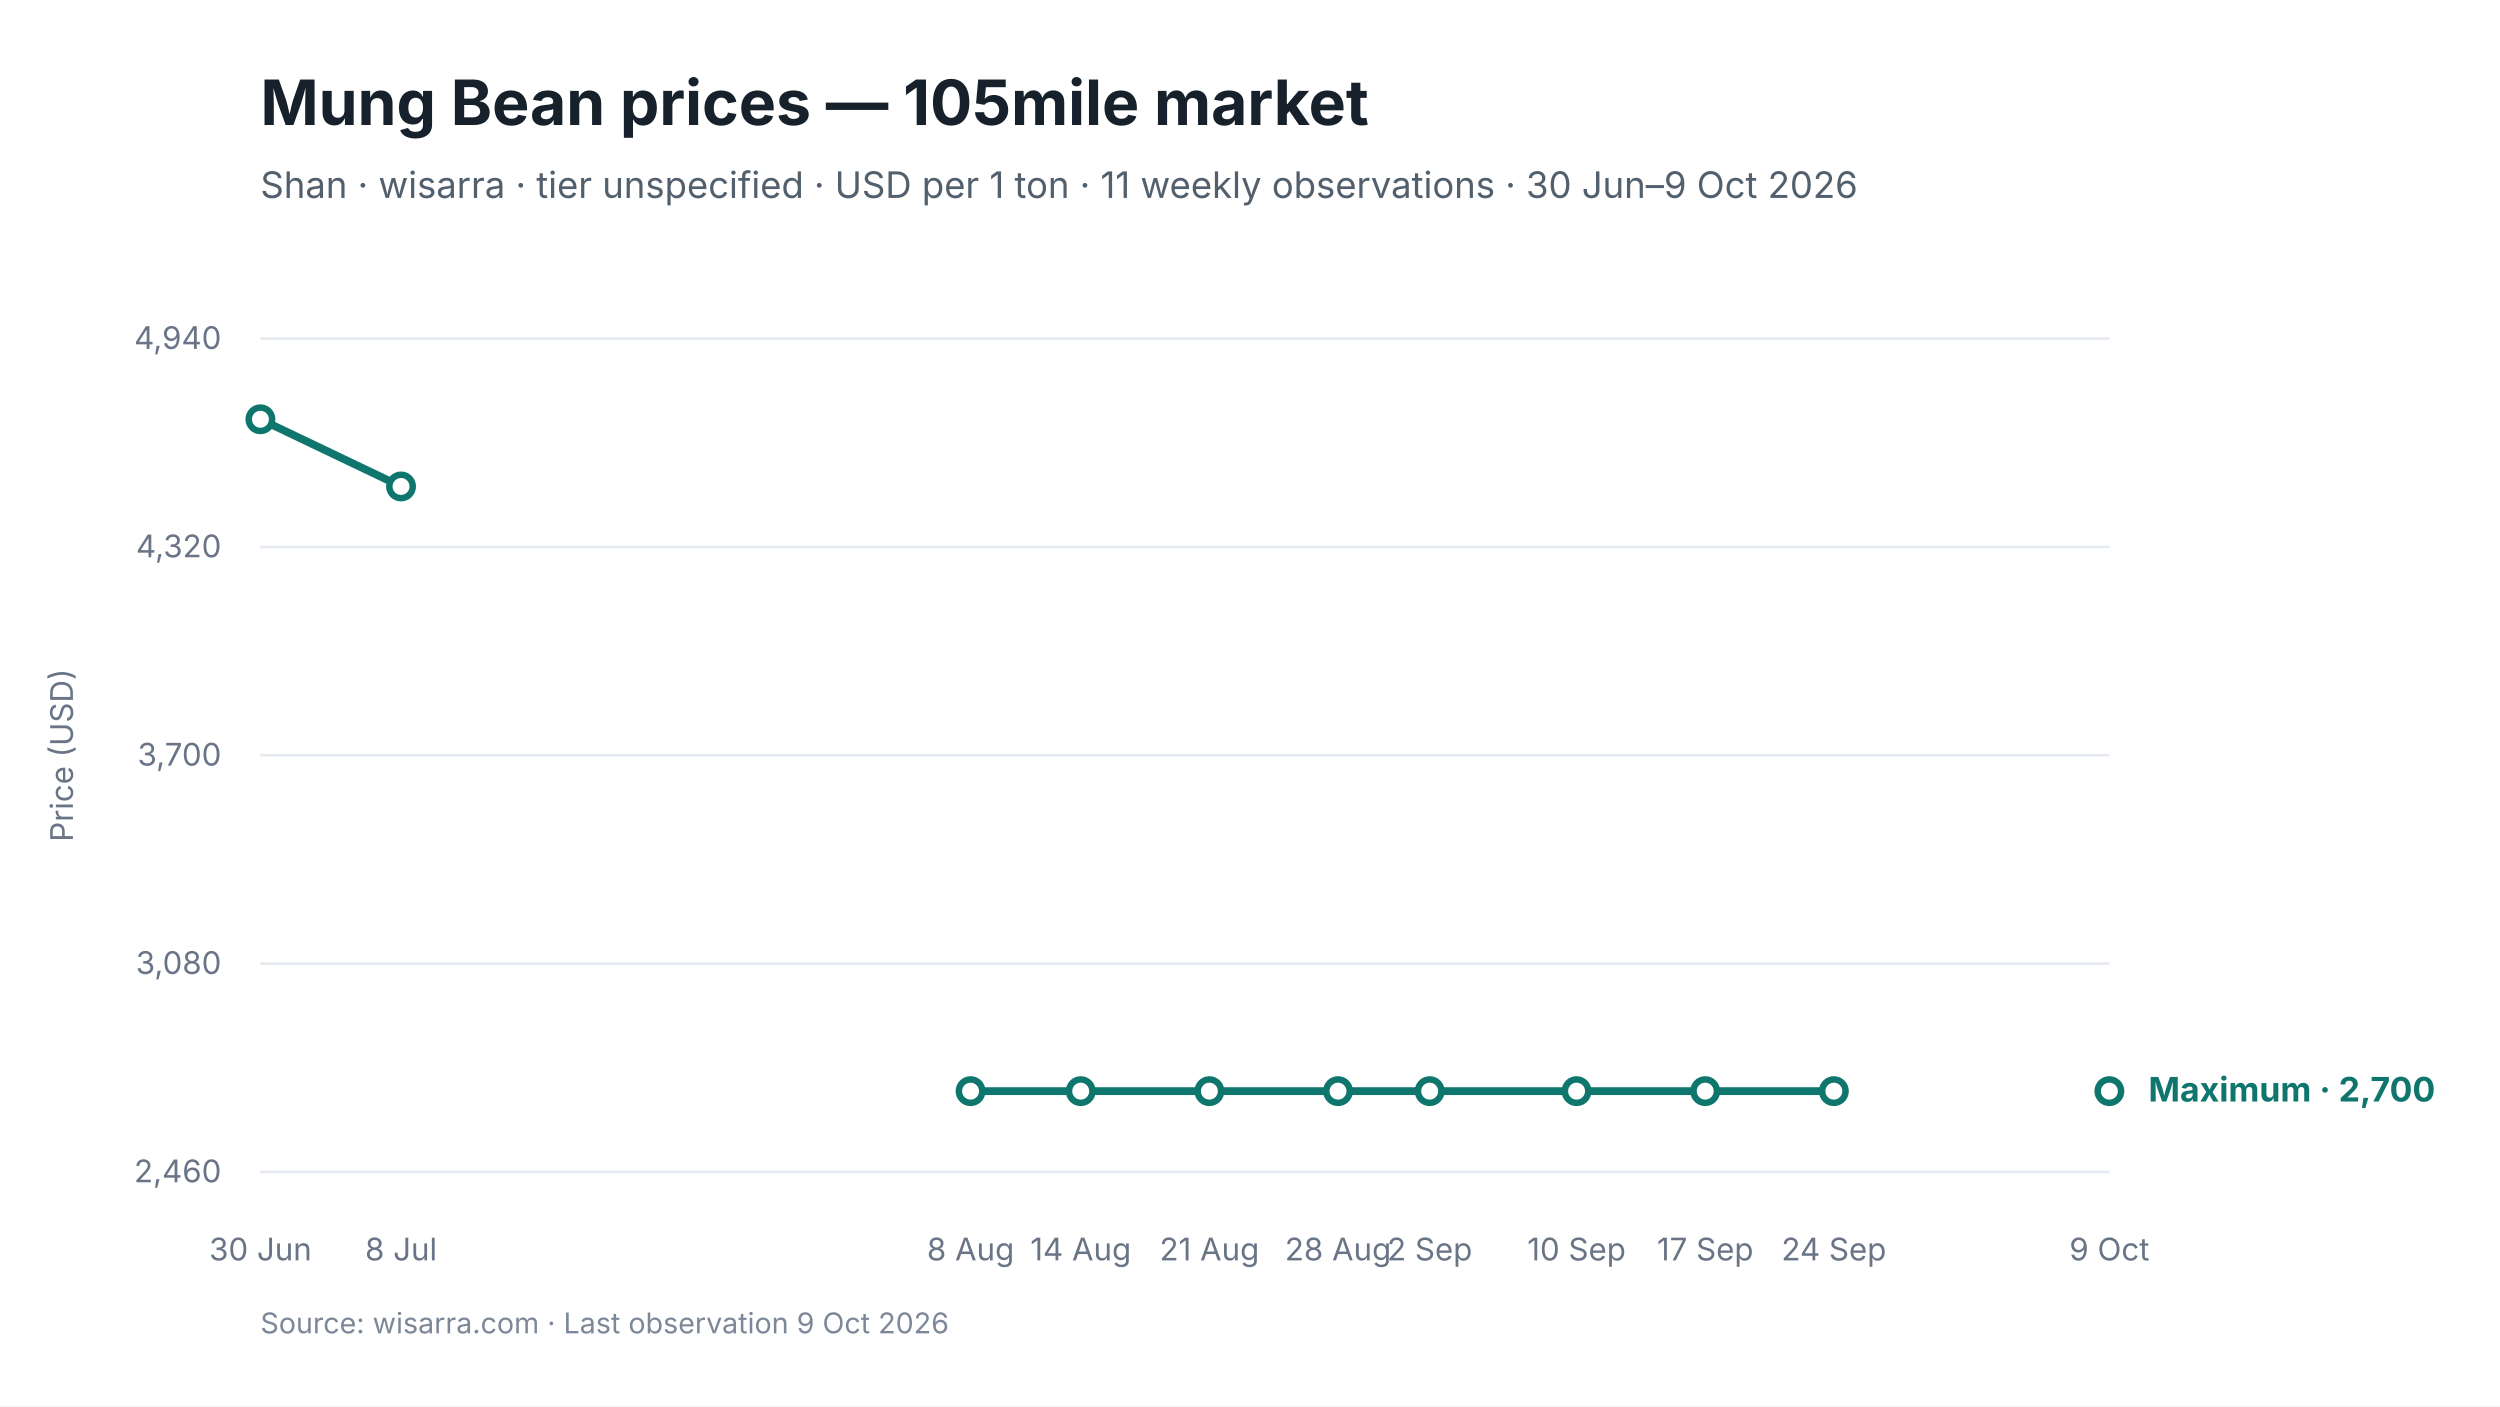
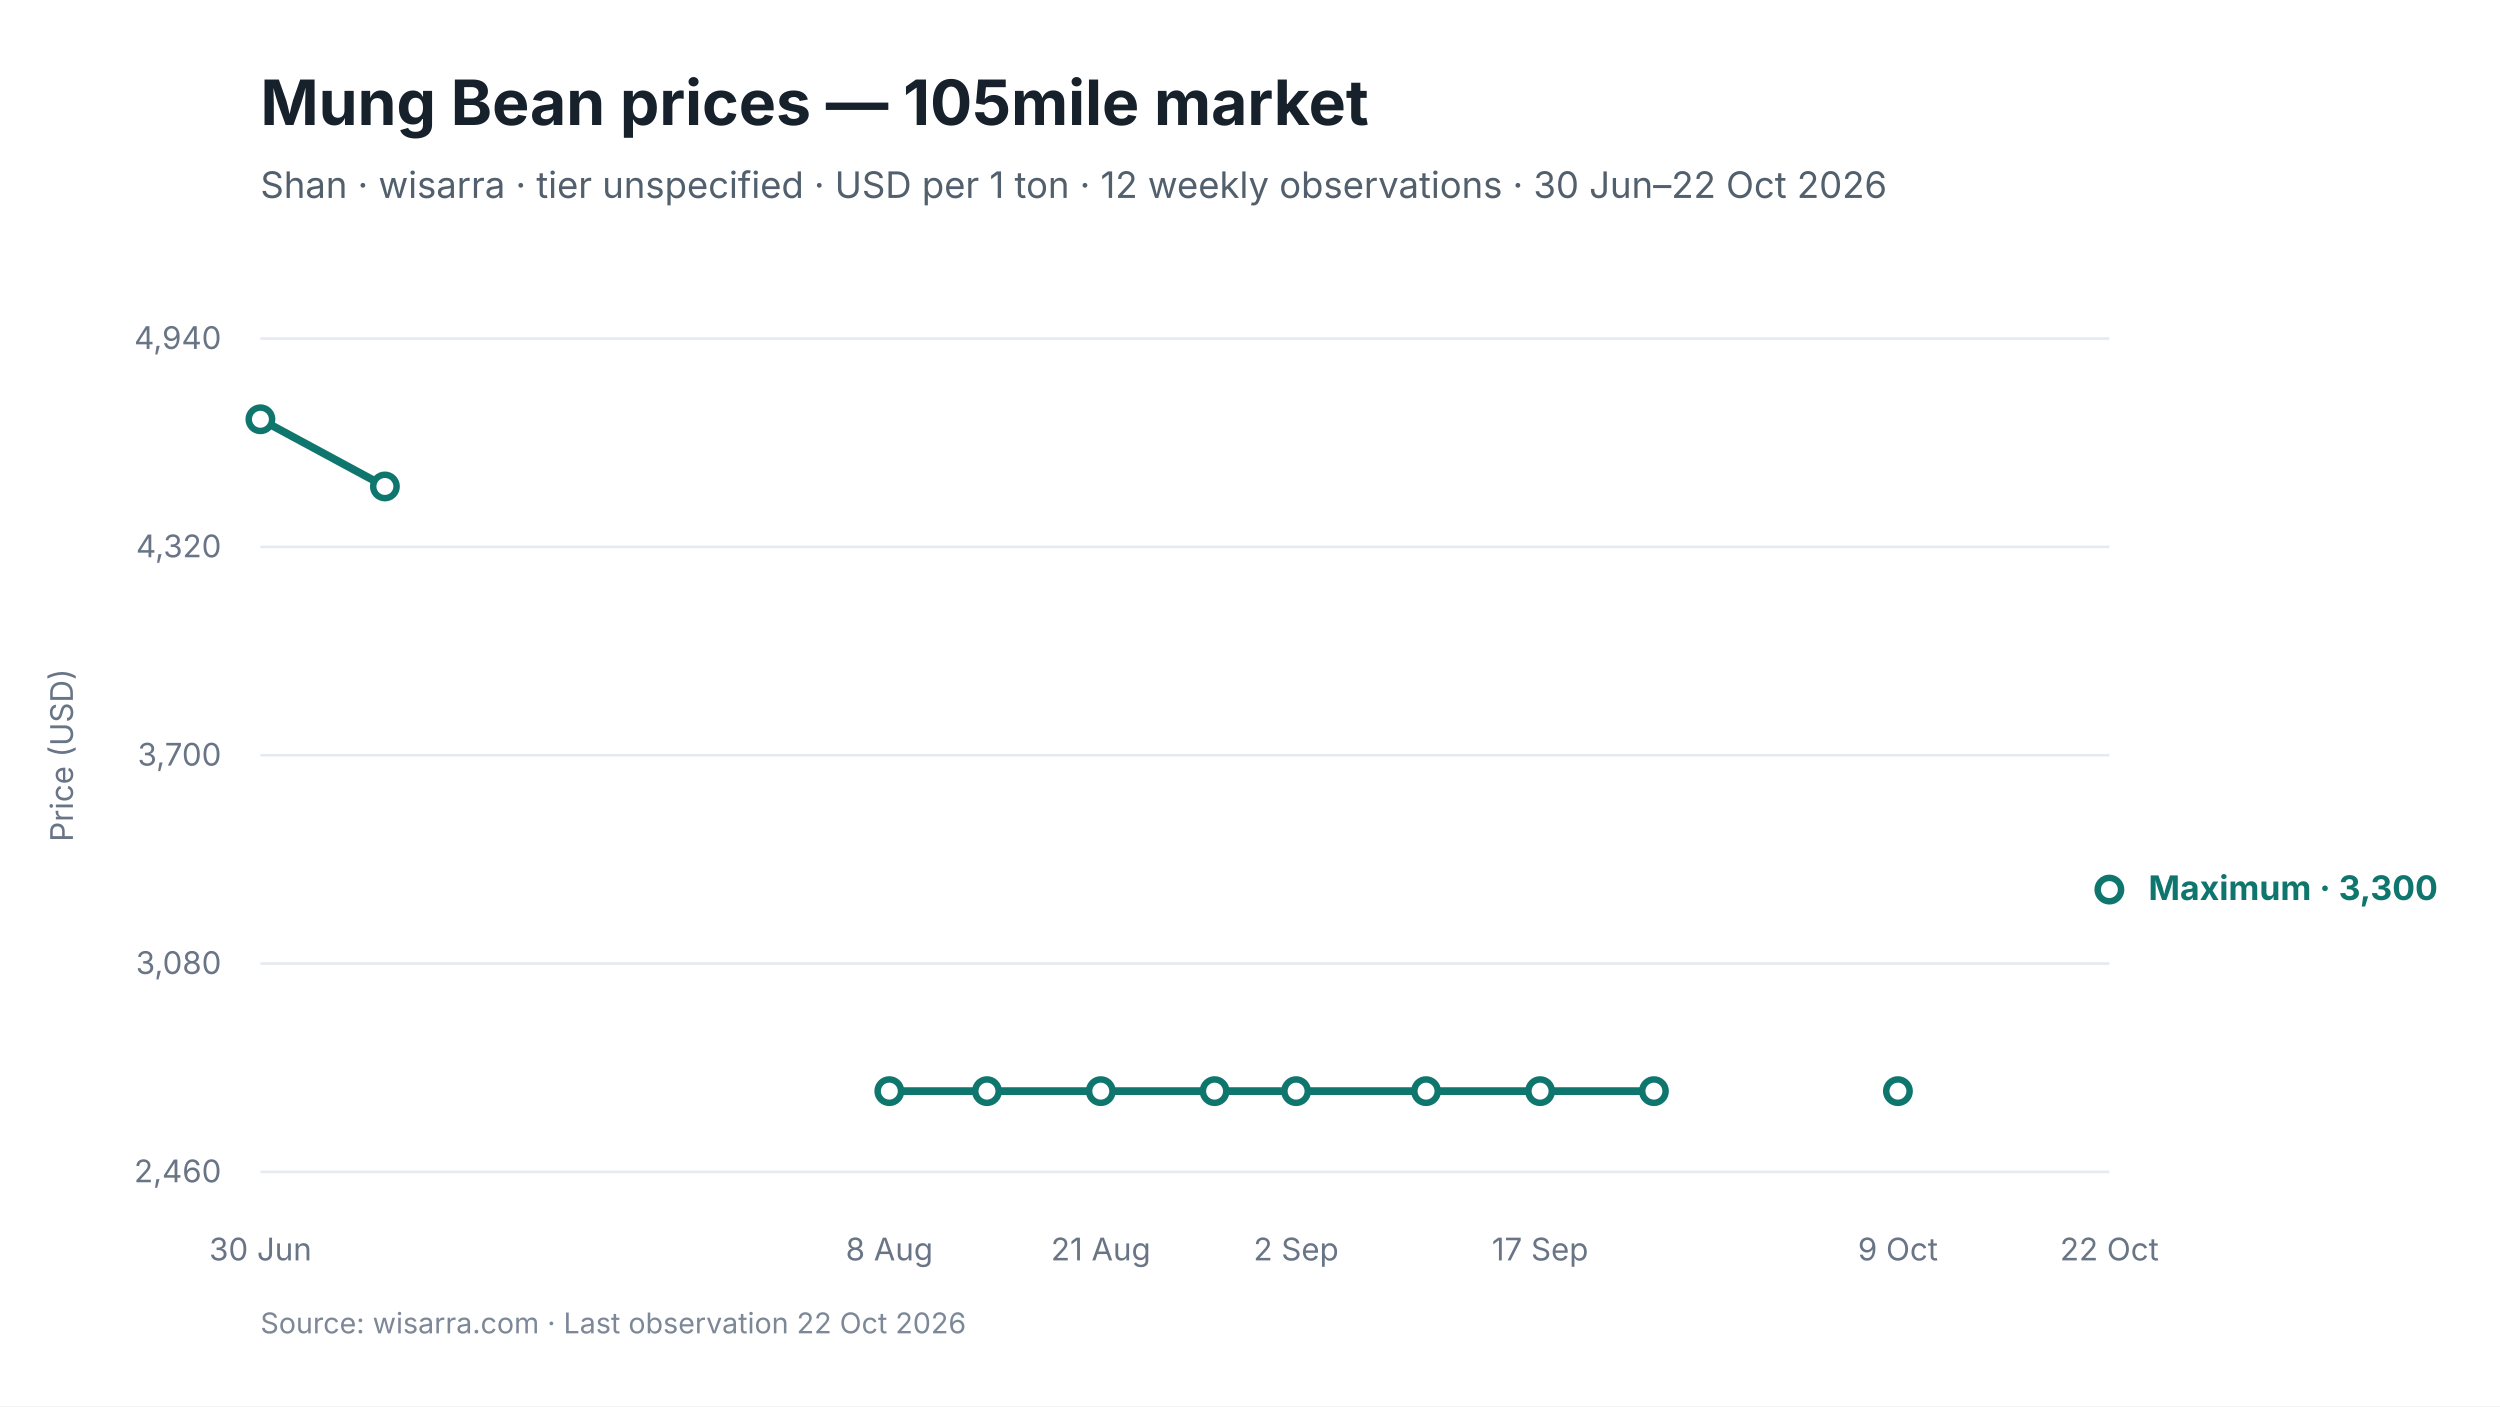
<svg xmlns="http://www.w3.org/2000/svg" viewBox="0 0 960 540" width="960" height="540" role="img" aria-labelledby="chart-title chart-desc">
  <style>
text { font-family: Inter, -apple-system, BlinkMacSystemFont, "Segoe UI", sans-serif; fill: #17212B; }
.chart-title { font-size: 24px; font-weight: 650; }
.subtitle { font-size: 14px; fill: #52606D; }
.axis { font-size: 12px; fill: #697586; }
.grid { stroke: #E5EAF0; stroke-width: 1; }
.range { fill: #D9F3F0; fill-opacity: 0.72; }
.maximum { stroke: #0F766E; stroke-width: 3; fill: none; }
.minimum { stroke: #64748B; stroke-width: 2.25; stroke-dasharray: 7 5; fill: none; }
.modal { stroke: #2563EB; stroke-width: 3; fill: none; }
.point-max { fill: #FFFFFF; stroke: #0F766E; stroke-width: 2.5; }
.point-min { fill: #FFFFFF; stroke: #64748B; stroke-width: 2; }
.point-modal { fill: #FFFFFF; stroke: #2563EB; stroke-width: 2.5; }
.direct-label { font-size: 13px; font-weight: 650; }
.maximum-label { fill: #0F766E; }
.minimum-label { fill: #52606D; }
.combined-label { fill: #334155; }
.modal-label { fill: #1D4ED8; }
.source { font-size: 11px; fill: #7C8798; }
</style>
  <rect width="960" height="540" fill="#FFFFFF" />
  <text id="chart-title" x="100" y="48" class="chart-title">Mung Bean prices — 105mile market</text>
-   <text x="100" y="76" class="subtitle">Shan · wisarra · tier unspecified · USD per 1 ton · 11 weekly observations · 30 Jun–9 Oct 2026</text>
+   <text x="100" y="76" class="subtitle">Shan · wisarra · tier unspecified · USD per 1 ton · 12 weekly observations · 30 Jun–22 Oct 2026</text>
  <line x1="100" y1="130.0" x2="810" y2="130.0" class="grid" />
  <text x="85" y="134.0" text-anchor="end" class="axis">4,940</text>
  <line x1="100" y1="210.0" x2="810" y2="210.0" class="grid" />
  <text x="85" y="214.0" text-anchor="end" class="axis">4,320</text>
  <line x1="100" y1="290.0" x2="810" y2="290.0" class="grid" />
  <text x="85" y="294.0" text-anchor="end" class="axis">3,700</text>
  <line x1="100" y1="370.0" x2="810" y2="370.0" class="grid" />
  <text x="85" y="374.0" text-anchor="end" class="axis">3,080</text>
  <line x1="100" y1="450.0" x2="810" y2="450.0" class="grid" />
  <text x="85" y="454.0" text-anchor="end" class="axis">2,460</text>
-   <path d="M 100.0 161.0 L 154.0 186.8" class="maximum" />
-   <path d="M 372.7 419.0 L 415.0 419.0 L 464.4 419.0 L 513.8 419.0 L 549.0 419.0 L 605.4 419.0 L 654.8 419.0 L 704.2 419.0" class="maximum" />
+   <path d="M 100.0 161.0 L 147.8 186.8" class="maximum" />
+   <path d="M 341.5 419.0 L 379.0 419.0 L 422.7 419.0 L 466.4 419.0 L 497.7 419.0 L 547.6 419.0 L 591.4 419.0 L 635.1 419.0" class="maximum" />
  <circle cx="100.0" cy="161.0" r="4.5" class="point-max" />
-   <circle cx="154.0" cy="186.8" r="4.5" class="point-max" />
-   <circle cx="372.7" cy="419.0" r="4.5" class="point-max" />
-   <circle cx="415.0" cy="419.0" r="4.5" class="point-max" />
-   <circle cx="464.4" cy="419.0" r="4.5" class="point-max" />
-   <circle cx="513.8" cy="419.0" r="4.5" class="point-max" />
-   <circle cx="549.0" cy="419.0" r="4.5" class="point-max" />
-   <circle cx="605.4" cy="419.0" r="4.5" class="point-max" />
-   <circle cx="654.8" cy="419.0" r="4.5" class="point-max" />
-   <circle cx="704.2" cy="419.0" r="4.5" class="point-max" />
-   <circle cx="810.0" cy="419.0" r="4.5" class="point-max" />
+   <circle cx="147.8" cy="186.8" r="4.5" class="point-max" />
+   <circle cx="341.5" cy="419.0" r="4.5" class="point-max" />
+   <circle cx="379.0" cy="419.0" r="4.5" class="point-max" />
+   <circle cx="422.7" cy="419.0" r="4.5" class="point-max" />
+   <circle cx="466.4" cy="419.0" r="4.5" class="point-max" />
+   <circle cx="497.7" cy="419.0" r="4.5" class="point-max" />
+   <circle cx="547.6" cy="419.0" r="4.5" class="point-max" />
+   <circle cx="591.4" cy="419.0" r="4.5" class="point-max" />
+   <circle cx="635.1" cy="419.0" r="4.5" class="point-max" />
+   <circle cx="728.8" cy="419.0" r="4.5" class="point-max" />
+   <circle cx="810.0" cy="341.6" r="4.5" class="point-max" />
  <text x="100.0" y="484" text-anchor="middle" class="axis">30 Jun</text>
-   <text x="154.0" y="484" text-anchor="middle" class="axis">8 Jul</text>
-   <text x="372.7" y="484" text-anchor="middle" class="axis">8 Aug</text>
-   <text x="415.0" y="484" text-anchor="middle" class="axis">14 Aug</text>
-   <text x="464.4" y="484" text-anchor="middle" class="axis">21 Aug</text>
-   <text x="513.8" y="484" text-anchor="middle" class="axis">28 Aug</text>
-   <text x="549.0" y="484" text-anchor="middle" class="axis">2 Sep</text>
-   <text x="605.4" y="484" text-anchor="middle" class="axis">10 Sep</text>
-   <text x="654.8" y="484" text-anchor="middle" class="axis">17 Sep</text>
-   <text x="704.2" y="484" text-anchor="middle" class="axis">24 Sep</text>
-   <text x="810.0" y="484" text-anchor="middle" class="axis">9 Oct</text>
-   <text x="825.0" y="423.0" class="direct-label maximum-label">Maximum · 2,700</text>
+   <text x="341.5" y="484" text-anchor="middle" class="axis">8 Aug</text>
+   <text x="422.7" y="484" text-anchor="middle" class="axis">21 Aug</text>
+   <text x="497.7" y="484" text-anchor="middle" class="axis">2 Sep</text>
+   <text x="591.4" y="484" text-anchor="middle" class="axis">17 Sep</text>
+   <text x="728.8" y="484" text-anchor="middle" class="axis">9 Oct</text>
+   <text x="810.0" y="484" text-anchor="middle" class="axis">22 Oct</text>
+   <text x="825.0" y="345.6" class="direct-label maximum-label">Maximum · 3,300</text>
  <text x="28" y="290.0" text-anchor="middle" class="axis" transform="rotate(-90 28 290.0)">Price (USD)</text>
-   <text x="100" y="512" class="source">Source: wisarra.com · Last observation 9 Oct 2026</text>
+   <text x="100" y="512" class="source">Source: wisarra.com · Last observation 22 Oct 2026</text>
</svg>
